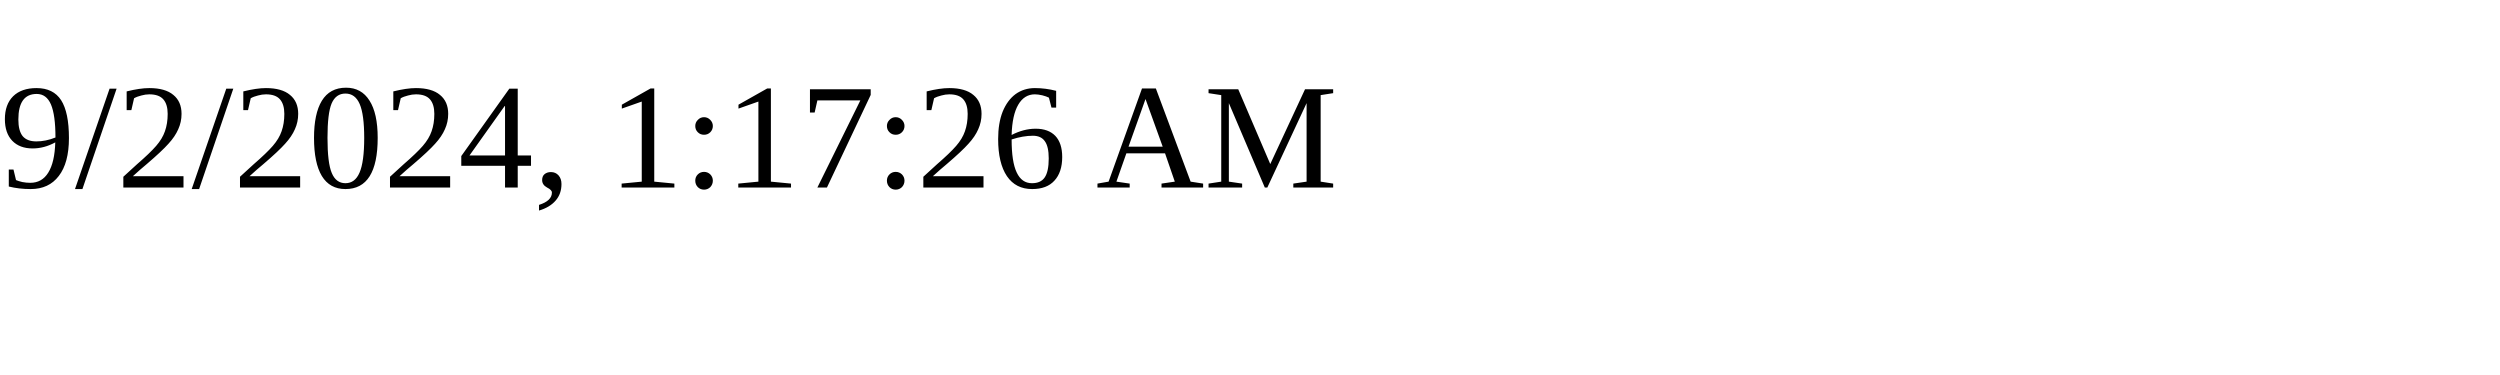
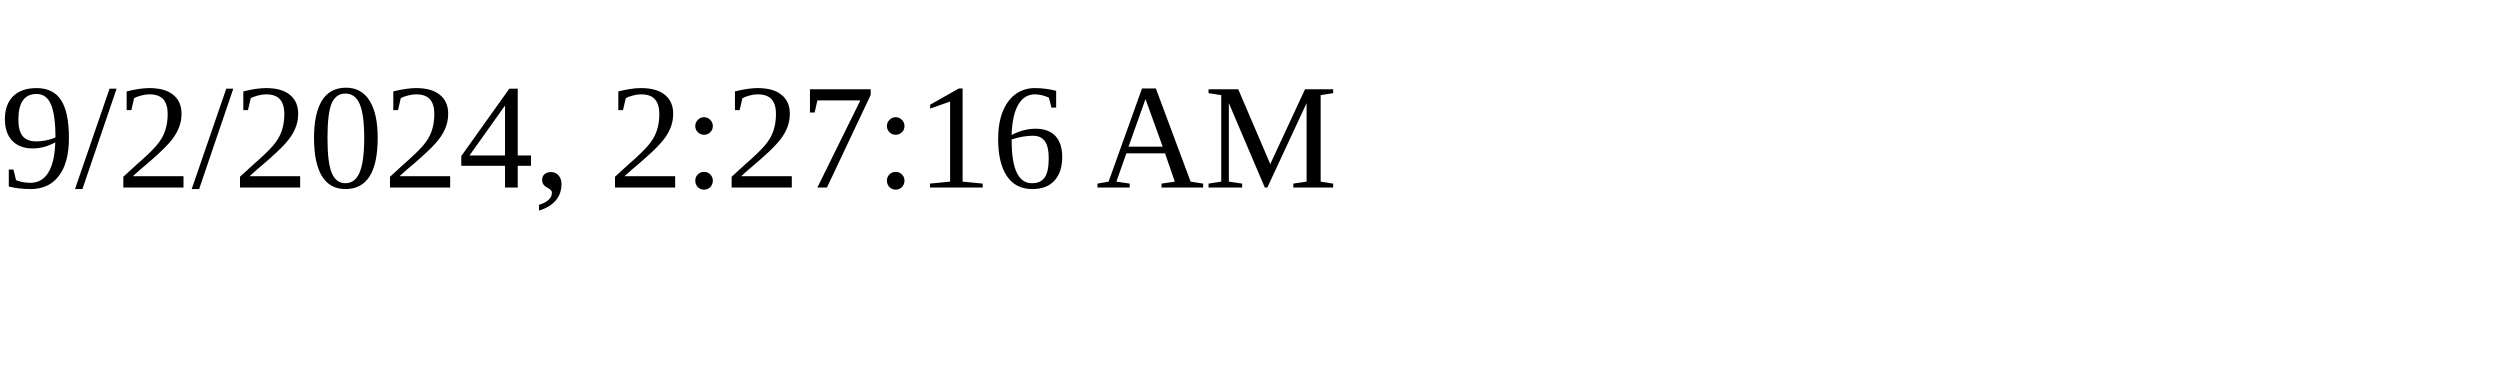
<svg xmlns="http://www.w3.org/2000/svg" height="30" width="200">
-   <text x="0" y="15">9/2/2024, 1:17:26 AM</text>
+   <text x="0" y="15">9/2/2024, 2:27:16 AM</text>
</svg>
